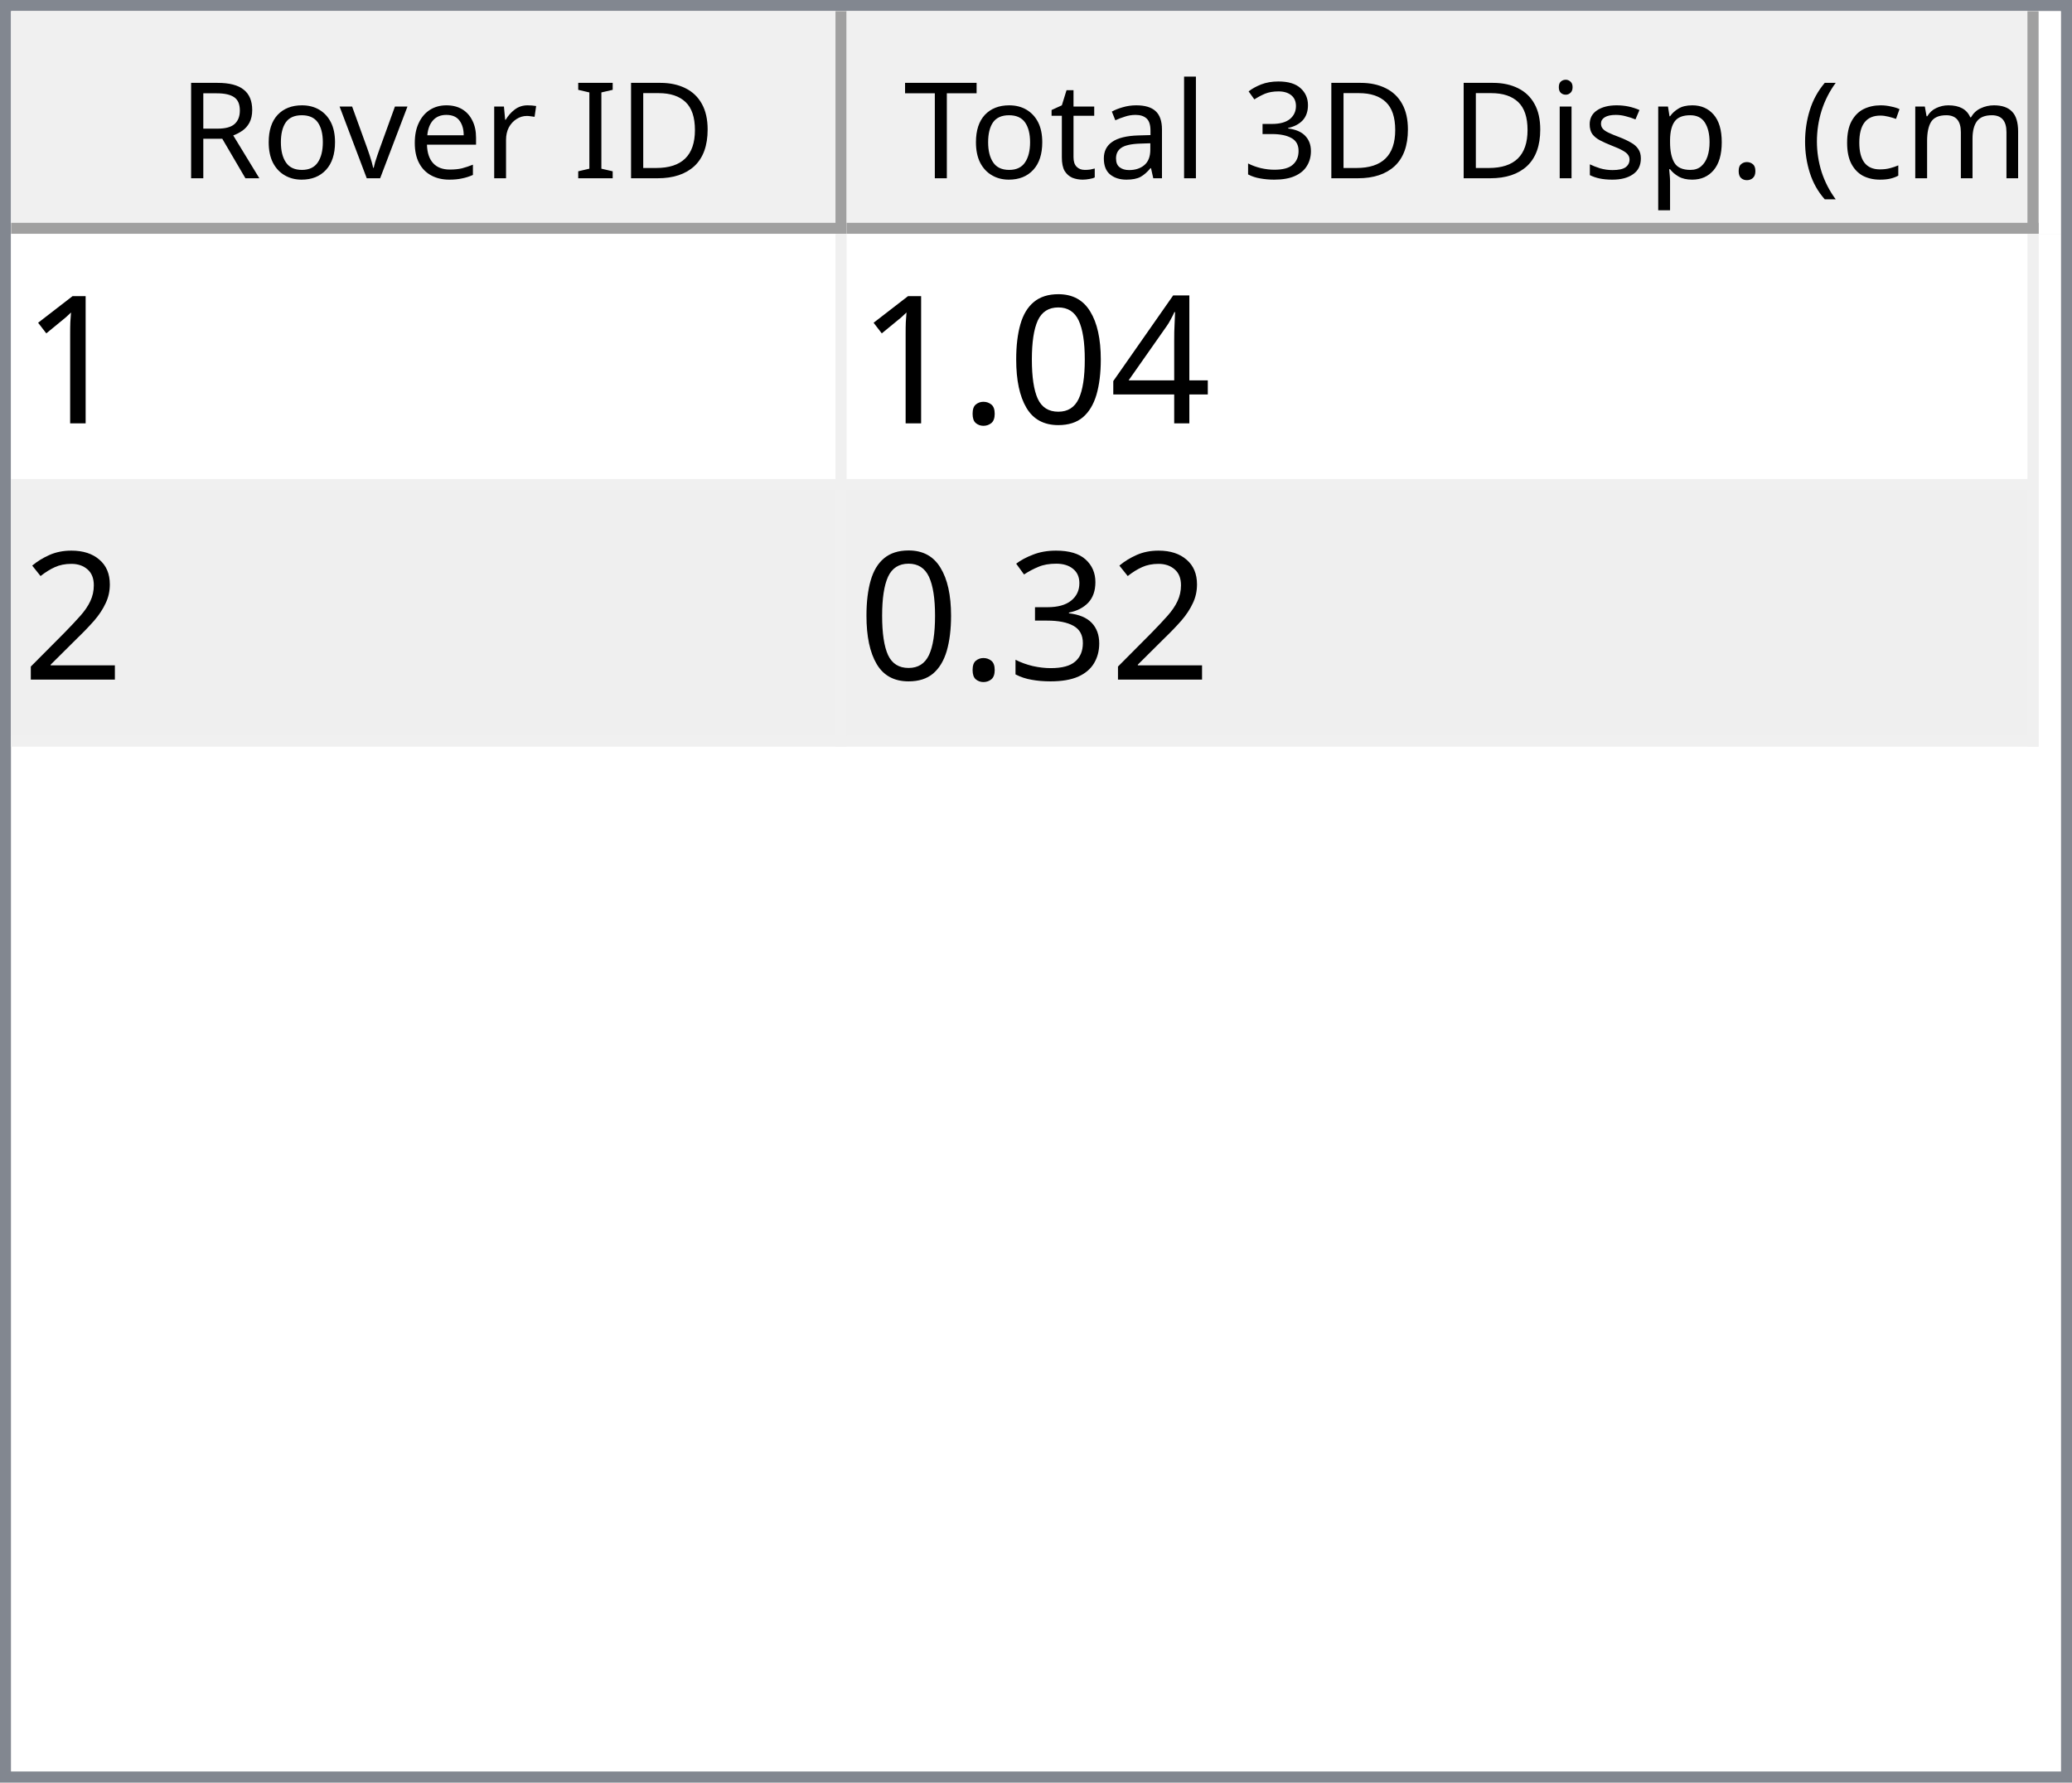
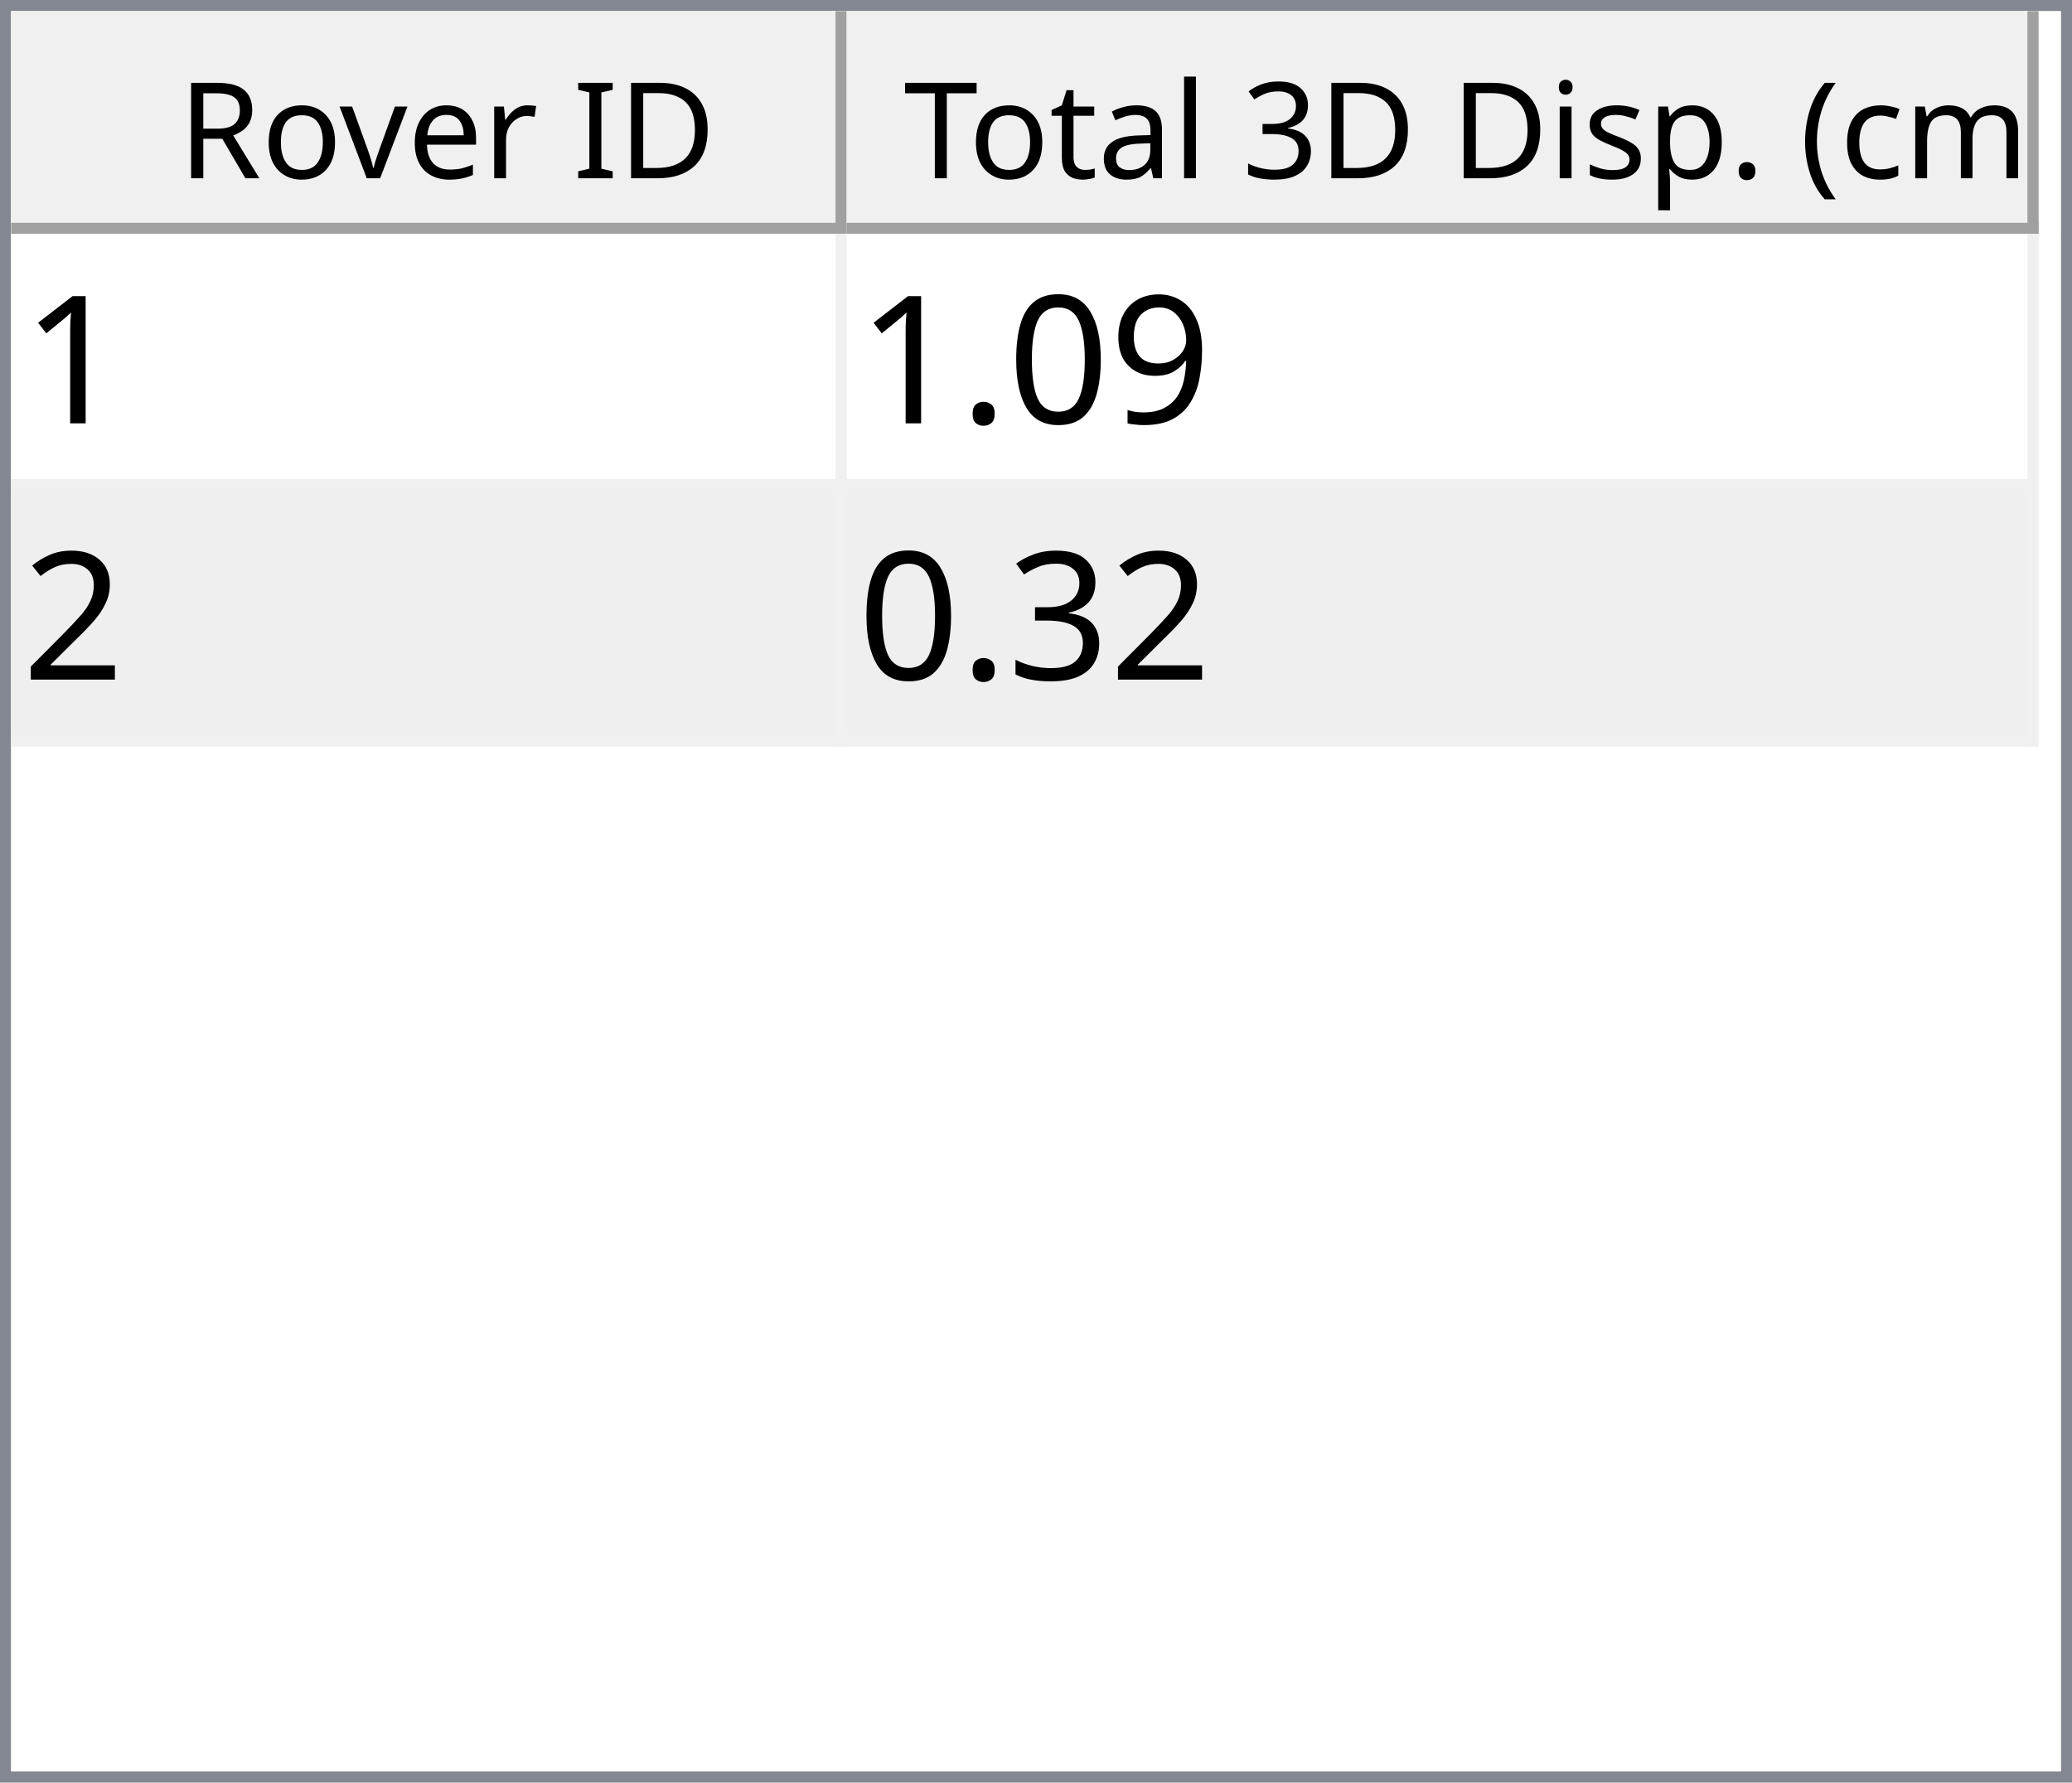
<svg xmlns="http://www.w3.org/2000/svg" style="fill-opacity:1; color-rendering:auto; color-interpolation:auto; text-rendering:auto; stroke:black; stroke-linecap:square; stroke-miterlimit:10; shape-rendering:auto; stroke-opacity:1; fill:black; stroke-dasharray:none; font-weight:normal; stroke-width:1; font-family:'Dialog'; font-style:normal; stroke-linejoin:miter; font-size:12px; stroke-dashoffset:0; image-rendering:auto;" width="186" height="160">
  <defs id="genericDefs" />
  <g>
    <defs id="defs1">
      <clipPath clipPathUnits="userSpaceOnUse" id="clipPath1">
        <path d="M0 0 L186 0 L186 160 L0 160 L0 0 Z" />
      </clipPath>
      <clipPath clipPathUnits="userSpaceOnUse" id="clipPath2">
        <path d="M0 0 L0 160 L186 160 L186 0 Z" />
      </clipPath>
      <clipPath clipPathUnits="userSpaceOnUse" id="clipPath3">
        <path d="M0 0 L0 20 L184 20 L184 0 Z" />
      </clipPath>
      <clipPath clipPathUnits="userSpaceOnUse" id="clipPath4">
        <path d="M0 0 L0 20 L75 20 L75 0 Z" />
      </clipPath>
      <clipPath clipPathUnits="userSpaceOnUse" id="clipPath5">
        <path d="M1 1 L1 19 L74 19 L74 1 Z" />
      </clipPath>
      <clipPath clipPathUnits="userSpaceOnUse" id="clipPath6">
        <path d="M0 0 L0 18 L73 18 L73 0 Z" />
      </clipPath>
      <clipPath clipPathUnits="userSpaceOnUse" id="clipPath7">
        <path d="M-0.5 -0.5 L-0.5 19.5 L74.5 19.5 L74.5 -0.5 Z" />
      </clipPath>
      <clipPath clipPathUnits="userSpaceOnUse" id="clipPath8">
        <path d="M0 0 L0 20 L107 20 L107 0 Z" />
      </clipPath>
      <clipPath clipPathUnits="userSpaceOnUse" id="clipPath9">
        <path d="M1 1 L1 19 L106 19 L106 1 Z" />
      </clipPath>
      <clipPath clipPathUnits="userSpaceOnUse" id="clipPath10">
        <path d="M0 0 L0 18 L105 18 L105 0 Z" />
      </clipPath>
      <clipPath clipPathUnits="userSpaceOnUse" id="clipPath11">
        <path d="M-0.5 -0.5 L-0.5 19.5 L106.5 19.5 L106.5 -0.5 Z" />
      </clipPath>
      <clipPath clipPathUnits="userSpaceOnUse" id="clipPath12">
        <path d="M0 0 L0 138 L184 138 L184 0 Z" />
      </clipPath>
      <clipPath clipPathUnits="userSpaceOnUse" id="clipPath13">
        <path d="M0 0 L0 46 L182 46 L182 0 Z" />
      </clipPath>
      <clipPath clipPathUnits="userSpaceOnUse" id="clipPath14">
        <path d="M-0.5 -0.5 L-0.5 45.5 L181.5 45.5 L181.5 -0.5 Z" />
      </clipPath>
      <clipPath clipPathUnits="userSpaceOnUse" id="clipPath15">
        <path d="M0 0 L0 22 L74 22 L74 0 Z" />
      </clipPath>
      <clipPath clipPathUnits="userSpaceOnUse" id="clipPath16">
        <path d="M0 0 L0 22 L106 22 L106 0 Z" />
      </clipPath>
      <font horiz-adv-x="64.551" id="font1">
        <font-face ascent="107.91" descent="25.098" units-per-em="100" style="font-style:normal; font-family:Segoe UI; font-weight:normal;" />
        <missing-glyph horiz-adv-x="64.551" d="M8.109 0 L8.109 68.266 L56.453 68.266 L56.453 0 L8.109 0 ZM15.328 7.234 L49.219 7.234 L49.219 61.031 L15.328 61.031 L15.328 7.234 Z" />
        <glyph unicode="D" horiz-adv-x="70.117" d="M9.188 0 L9.188 70.016 L28.516 70.016 Q65.531 70.016 65.531 35.891 Q65.531 19.672 55.25 9.836 Q44.969 0 27.734 0 L9.188 0 ZM17.391 62.594 L17.391 7.422 L27.828 7.422 Q41.609 7.422 49.273 14.797 Q56.938 22.172 56.938 35.688 Q56.938 62.594 28.328 62.594 L17.391 62.594 Z" />
        <glyph unicode="I" horiz-adv-x="26.611" d="M17.391 0 L9.188 0 L9.188 70.016 L17.391 70.016 L17.391 0 Z" />
        <glyph unicode=" " horiz-adv-x="27.393" d="" />
        <glyph unicode="r" horiz-adv-x="34.766" d="M34.188 41.891 Q32.078 43.5 28.125 43.5 Q23 43.5 19.555 38.672 Q16.109 33.844 16.109 25.484 L16.109 0 L8.109 0 L8.109 50 L16.109 50 L16.109 39.703 L16.312 39.703 Q18.016 44.969 21.531 47.922 Q25.047 50.875 29.391 50.875 Q32.516 50.875 34.188 50.203 L34.188 41.891 Z" />
        <glyph unicode="e" horiz-adv-x="52.295" d="M48.297 23 L12.984 23 Q13.188 14.656 17.484 10.109 Q21.781 5.562 29.297 5.562 Q37.75 5.562 44.828 11.141 L44.828 3.609 Q38.234 -1.172 27.391 -1.172 Q16.797 -1.172 10.742 5.641 Q4.688 12.453 4.688 24.812 Q4.688 36.469 11.305 43.82 Q17.922 51.172 27.734 51.172 Q37.547 51.172 42.922 44.828 Q48.297 38.484 48.297 27.203 L48.297 23 ZM40.094 29.781 Q40.047 36.719 36.75 40.578 Q33.453 44.438 27.594 44.438 Q21.922 44.438 17.969 40.383 Q14.016 36.328 13.094 29.781 L40.094 29.781 Z" />
        <glyph unicode="v" horiz-adv-x="47.9" d="M47.406 50 L27.484 0 L19.625 0 L0.688 50 L9.469 50 L22.172 13.672 Q23.578 9.672 23.922 6.688 L24.125 6.688 Q24.609 10.453 25.688 13.484 L38.969 50 L47.406 50 Z" />
        <glyph unicode="o" horiz-adv-x="58.594" d="M29 -1.172 Q17.922 -1.172 11.305 5.836 Q4.688 12.844 4.688 24.422 Q4.688 37.016 11.57 44.094 Q18.453 51.172 30.172 51.172 Q41.359 51.172 47.633 44.289 Q53.906 37.406 53.906 25.203 Q53.906 13.234 47.141 6.031 Q40.375 -1.172 29 -1.172 ZM29.594 44.438 Q21.875 44.438 17.383 39.188 Q12.891 33.938 12.891 24.703 Q12.891 15.828 17.43 10.695 Q21.969 5.562 29.594 5.562 Q37.359 5.562 41.531 10.594 Q45.703 15.625 45.703 24.906 Q45.703 34.281 41.531 39.359 Q37.359 44.438 29.594 44.438 Z" />
        <glyph unicode="R" horiz-adv-x="59.814" d="M59.375 0 L49.609 0 L37.891 19.625 Q36.281 22.359 34.766 24.289 Q33.25 26.219 31.664 27.438 Q30.078 28.656 28.25 29.219 Q26.422 29.781 24.125 29.781 L17.391 29.781 L17.391 0 L9.188 0 L9.188 70.016 L30.078 70.016 Q34.672 70.016 38.555 68.867 Q42.438 67.719 45.289 65.375 Q48.141 63.031 49.758 59.547 Q51.375 56.062 51.375 51.375 Q51.375 47.703 50.273 44.656 Q49.172 41.609 47.148 39.211 Q45.125 36.812 42.266 35.133 Q39.406 33.453 35.844 32.516 L35.844 32.328 Q37.594 31.547 38.891 30.547 Q40.188 29.547 41.359 28.18 Q42.531 26.812 43.68 25.078 Q44.828 23.344 46.234 21.047 L59.375 0 ZM17.391 62.594 L17.391 37.203 L28.516 37.203 Q31.594 37.203 34.203 38.133 Q36.812 39.062 38.719 40.797 Q40.625 42.531 41.703 45.047 Q42.781 47.562 42.781 50.688 Q42.781 56.297 39.141 59.445 Q35.5 62.594 28.609 62.594 L17.391 62.594 Z" />
        <glyph unicode=")" horiz-adv-x="30.176" d="M8.297 -15.922 L1.172 -15.922 Q16.406 2.344 16.406 26.812 Q16.406 51.469 1.078 70.016 L8.297 70.016 Q23.531 52.156 23.531 26.703 Q23.531 1.375 8.297 -15.922 Z" />
        <glyph unicode="m" horiz-adv-x="86.133" d="M79.109 0 L71.094 0 L71.094 28.719 Q71.094 37.016 68.531 40.727 Q65.969 44.438 59.906 44.438 Q54.781 44.438 51.195 39.75 Q47.609 35.062 47.609 28.516 L47.609 0 L39.594 0 L39.594 29.688 Q39.594 44.438 28.219 44.438 Q22.953 44.438 19.531 40.016 Q16.109 35.594 16.109 28.516 L16.109 0 L8.109 0 L8.109 50 L16.109 50 L16.109 42.094 L16.312 42.094 Q21.625 51.172 31.844 51.172 Q36.969 51.172 40.773 48.312 Q44.578 45.453 46 40.828 Q51.562 51.172 62.594 51.172 Q79.109 51.172 79.109 30.812 L79.109 0 Z" />
        <glyph unicode="c" horiz-adv-x="46.191" d="M42.188 2.297 Q36.422 -1.172 28.516 -1.172 Q17.828 -1.172 11.258 5.789 Q4.688 12.75 4.688 23.828 Q4.688 36.188 11.766 43.68 Q18.844 51.172 30.672 51.172 Q37.25 51.172 42.281 48.734 L42.281 40.531 Q36.719 44.438 30.375 44.438 Q22.703 44.438 17.797 38.945 Q12.891 33.453 12.891 24.516 Q12.891 15.719 17.508 10.641 Q22.125 5.562 29.891 5.562 Q36.422 5.562 42.188 9.906 L42.188 2.297 Z" />
        <glyph unicode="(" horiz-adv-x="30.176" d="M29.109 -15.922 L21.969 -15.922 Q6.844 1.375 6.844 26.703 Q6.844 52.156 21.969 70.016 L29.203 70.016 Q13.875 51.469 13.875 26.812 Q13.875 2.344 29.109 -15.922 Z" />
        <glyph unicode="." horiz-adv-x="21.68" d="M10.891 -1.078 Q8.641 -1.078 7.055 0.539 Q5.469 2.156 5.469 4.391 Q5.469 6.641 7.055 8.273 Q8.641 9.906 10.891 9.906 Q13.188 9.906 14.797 8.273 Q16.406 6.641 16.406 4.391 Q16.406 2.156 14.797 0.539 Q13.188 -1.078 10.891 -1.078 Z" />
        <glyph unicode="p" horiz-adv-x="58.789" d="M16.312 7.234 L16.109 7.234 L16.109 -23 L8.109 -23 L8.109 50 L16.109 50 L16.109 41.219 L16.312 41.219 Q22.219 51.172 33.594 51.172 Q43.266 51.172 48.688 44.461 Q54.109 37.75 54.109 26.469 Q54.109 13.922 48 6.375 Q41.891 -1.172 31.297 -1.172 Q21.578 -1.172 16.312 7.234 ZM16.109 27.391 L16.109 20.406 Q16.109 14.203 20.141 9.883 Q24.172 5.562 30.375 5.562 Q37.641 5.562 41.773 11.133 Q45.906 16.703 45.906 26.609 Q45.906 34.969 42.047 39.703 Q38.188 44.438 31.594 44.438 Q24.609 44.438 20.359 39.578 Q16.109 34.719 16.109 27.391 Z" />
        <glyph unicode="s" horiz-adv-x="42.432" d="M5.078 1.812 L5.078 10.406 Q11.625 5.562 19.484 5.562 Q30.031 5.562 30.031 12.594 Q30.031 14.594 29.125 15.992 Q28.219 17.391 26.68 18.461 Q25.141 19.531 23.07 20.383 Q21 21.234 18.609 22.172 Q15.281 23.484 12.766 24.828 Q10.25 26.172 8.57 27.859 Q6.891 29.547 6.031 31.695 Q5.172 33.844 5.172 36.719 Q5.172 40.234 6.789 42.945 Q8.406 45.656 11.086 47.484 Q13.766 49.312 17.211 50.242 Q20.656 51.172 24.312 51.172 Q30.812 51.172 35.938 48.922 L35.938 40.828 Q30.422 44.438 23.25 44.438 Q21 44.438 19.195 43.922 Q17.391 43.406 16.094 42.477 Q14.797 41.547 14.086 40.258 Q13.375 38.969 13.375 37.406 Q13.375 35.453 14.086 34.133 Q14.797 32.812 16.164 31.789 Q17.531 30.766 19.484 29.938 Q21.438 29.109 23.922 28.125 Q27.25 26.859 29.883 25.516 Q32.516 24.172 34.375 22.484 Q36.234 20.797 37.234 18.602 Q38.234 16.406 38.234 13.375 Q38.234 9.672 36.602 6.938 Q34.969 4.203 32.234 2.398 Q29.5 0.594 25.93 -0.289 Q22.359 -1.172 18.453 -1.172 Q10.75 -1.172 5.078 1.812 Z" />
        <glyph unicode="i" horiz-adv-x="24.219" d="M12.203 62.703 Q10.062 62.703 8.547 64.164 Q7.031 65.625 7.031 67.875 Q7.031 70.125 8.547 71.609 Q10.062 73.094 12.203 73.094 Q14.406 73.094 15.945 71.609 Q17.484 70.125 17.484 67.875 Q17.484 65.719 15.945 64.211 Q14.406 62.703 12.203 62.703 ZM16.109 0 L8.109 0 L8.109 50 L16.109 50 L16.109 0 Z" />
        <glyph unicode="3" horiz-adv-x="53.906" d="M46.531 19.828 Q46.531 15.094 44.75 11.211 Q42.969 7.328 39.719 4.57 Q36.469 1.812 31.93 0.297 Q27.391 -1.219 21.922 -1.219 Q11.922 -1.219 6 2.594 L6 11.188 Q13.094 5.609 22.219 5.609 Q25.875 5.609 28.828 6.539 Q31.781 7.469 33.906 9.227 Q36.031 10.984 37.18 13.477 Q38.328 15.969 38.328 19.094 Q38.328 32.812 18.797 32.812 L12.984 32.812 L12.984 39.594 L18.5 39.594 Q35.797 39.594 35.797 52.484 Q35.797 64.406 22.609 64.406 Q15.188 64.406 8.688 59.422 L8.688 67.188 Q15.375 71.188 24.609 71.188 Q29 71.188 32.57 69.969 Q36.141 68.75 38.68 66.555 Q41.219 64.359 42.609 61.281 Q44 58.203 44 54.5 Q44 40.672 30.031 36.719 L30.031 36.531 Q33.594 36.141 36.625 34.797 Q39.656 33.453 41.852 31.305 Q44.047 29.156 45.289 26.25 Q46.531 23.344 46.531 19.828 Z" />
        <glyph unicode="l" horiz-adv-x="24.219" d="M16.109 0 L8.109 0 L8.109 74.031 L16.109 74.031 L16.109 0 Z" />
        <glyph unicode="a" horiz-adv-x="50.879" d="M43.891 0 L35.891 0 L35.891 7.812 L35.688 7.812 Q30.469 -1.172 20.312 -1.172 Q12.844 -1.172 8.617 2.781 Q4.391 6.734 4.391 13.281 Q4.391 27.297 20.906 29.594 L35.891 31.688 Q35.891 44.438 25.594 44.438 Q16.547 44.438 9.281 38.281 L9.281 46.484 Q16.656 51.172 26.266 51.172 Q43.891 51.172 43.891 32.516 L43.891 0 ZM35.891 25.297 L23.828 23.641 Q18.266 22.859 15.43 20.875 Q12.594 18.891 12.594 13.875 Q12.594 10.203 15.211 7.883 Q17.828 5.562 22.172 5.562 Q28.125 5.562 32.008 9.742 Q35.891 13.922 35.891 20.312 L35.891 25.297 Z" />
        <glyph unicode="t" horiz-adv-x="33.887" d="M31.297 0.484 Q28.469 -1.078 23.828 -1.078 Q10.688 -1.078 10.688 13.578 L10.688 43.172 L2.094 43.172 L2.094 50 L10.688 50 L10.688 62.203 L18.703 64.797 L18.703 50 L31.297 50 L31.297 43.172 L18.703 43.172 L18.703 14.984 Q18.703 9.969 20.414 7.82 Q22.125 5.672 26.078 5.672 Q29.109 5.672 31.297 7.328 L31.297 0.484 Z" />
        <glyph unicode="T" horiz-adv-x="52.393" d="M50.594 62.594 L30.375 62.594 L30.375 0 L22.172 0 L22.172 62.594 L2 62.594 L2 70.016 L50.594 70.016 L50.594 62.594 Z" />
      </font>
      <font horiz-adv-x="75.0" id="font2">
        <font-face ascent="100.537" descent="21.973" units-per-em="100" style="font-style:normal; font-family:sans-serif; font-weight:normal;" />
        <missing-glyph horiz-adv-x="75.0" d="M12.5 0 L12.5 62.5 L62.5 62.5 L62.5 0 L12.5 0 ZM14.062 1.562 L60.938 1.562 L60.938 60.938 L14.062 60.938 L14.062 1.562 Z" />
        <glyph unicode="1" horiz-adv-x="55.615" d="M37.25 0 L28.469 0 L28.469 56 Q25.297 52.984 20.141 49.953 Q14.984 46.922 10.891 45.406 L10.891 53.906 Q18.266 57.375 23.781 62.305 Q29.297 67.234 31.594 71.875 L37.25 71.875 L37.25 0 Z" />
-         <glyph unicode="4" horiz-adv-x="55.615" d="M32.328 0 L32.328 17.141 L1.266 17.141 L1.266 25.203 L33.938 71.578 L41.109 71.578 L41.109 25.203 L50.781 25.203 L50.781 17.141 L41.109 17.141 L41.109 0 L32.328 0 ZM32.328 25.203 L32.328 57.469 L9.906 25.203 L32.328 25.203 Z" />
+         <glyph unicode="9" horiz-adv-x="55.615" d="M5.469 16.547 L13.922 17.328 Q14.984 11.375 18.016 8.688 Q21.047 6 25.781 6 Q29.828 6 32.883 7.859 Q35.938 9.719 37.891 12.82 Q39.844 15.922 41.164 21.195 Q42.484 26.469 42.484 31.938 Q42.484 32.516 42.438 33.688 Q39.797 29.5 35.234 26.883 Q30.672 24.266 25.344 24.266 Q16.453 24.266 10.305 30.711 Q4.156 37.156 4.156 47.703 Q4.156 58.594 10.578 65.234 Q17 71.875 26.656 71.875 Q33.641 71.875 39.43 68.117 Q45.219 64.359 48.219 57.398 Q51.219 50.438 51.219 37.25 Q51.219 23.531 48.242 15.406 Q45.266 7.281 39.383 3.031 Q33.5 -1.219 25.594 -1.219 Q17.188 -1.219 11.867 3.445 Q6.547 8.109 5.469 16.547 ZM41.453 48.141 Q41.453 55.719 37.43 60.156 Q33.406 64.594 27.734 64.594 Q21.875 64.594 17.531 59.812 Q13.188 55.031 13.188 47.406 Q13.188 40.578 17.312 36.305 Q21.438 32.031 27.484 32.031 Q33.594 32.031 37.523 36.305 Q41.453 40.578 41.453 48.141 Z" />
        <glyph unicode="0" horiz-adv-x="55.615" d="M4.156 35.297 Q4.156 48 6.766 55.742 Q9.375 63.484 14.523 67.68 Q19.672 71.875 27.484 71.875 Q33.25 71.875 37.594 69.555 Q41.938 67.234 44.773 62.867 Q47.609 58.5 49.219 52.227 Q50.828 45.953 50.828 35.297 Q50.828 22.703 48.242 14.969 Q45.656 7.234 40.508 3.008 Q35.359 -1.219 27.484 -1.219 Q17.141 -1.219 11.234 6.203 Q4.156 15.141 4.156 35.297 ZM13.188 35.297 Q13.188 17.672 17.312 11.836 Q21.438 6 27.484 6 Q33.547 6 37.672 11.859 Q41.797 17.719 41.797 35.297 Q41.797 52.984 37.672 58.789 Q33.547 64.594 27.391 64.594 Q21.344 64.594 17.719 59.469 Q13.188 52.938 13.188 35.297 Z" />
        <glyph unicode="." horiz-adv-x="27.783" d="M9.078 0 L9.078 10.016 L19.094 10.016 L19.094 0 L9.078 0 Z" />
        <glyph unicode="2" horiz-adv-x="55.615" d="M50.344 8.453 L50.344 0 L3.031 0 Q2.938 3.172 4.047 6.109 Q5.859 10.938 9.836 15.625 Q13.812 20.312 21.344 26.469 Q33.016 36.031 37.117 41.625 Q41.219 47.219 41.219 52.203 Q41.219 57.422 37.477 61.008 Q33.734 64.594 27.734 64.594 Q21.391 64.594 17.578 60.789 Q13.766 56.984 13.719 50.25 L4.688 51.172 Q5.609 61.281 11.664 66.578 Q17.719 71.875 27.938 71.875 Q38.234 71.875 44.242 66.164 Q50.25 60.453 50.25 52 Q50.25 47.703 48.492 43.555 Q46.734 39.406 42.656 34.812 Q38.578 30.219 29.109 22.219 Q21.188 15.578 18.945 13.211 Q16.703 10.844 15.234 8.453 L50.344 8.453 Z" />
        <glyph unicode="3" horiz-adv-x="55.615" d="M4.203 18.891 L12.984 20.062 Q14.5 12.594 18.141 9.297 Q21.781 6 27 6 Q33.203 6 37.477 10.297 Q41.75 14.594 41.75 20.953 Q41.75 27 37.797 30.93 Q33.844 34.859 27.734 34.859 Q25.25 34.859 21.531 33.891 L22.516 41.609 Q23.391 41.5 23.922 41.5 Q29.547 41.5 34.039 44.43 Q38.531 47.359 38.531 53.469 Q38.531 58.297 35.258 61.477 Q31.984 64.656 26.812 64.656 Q21.688 64.656 18.266 61.43 Q14.844 58.203 13.875 51.766 L5.078 53.328 Q6.688 62.156 12.398 67.016 Q18.109 71.875 26.609 71.875 Q32.469 71.875 37.398 69.359 Q42.328 66.844 44.945 62.5 Q47.562 58.156 47.562 53.266 Q47.562 48.641 45.07 44.828 Q42.578 41.016 37.703 38.766 Q44.047 37.312 47.562 32.695 Q51.078 28.078 51.078 21.141 Q51.078 11.766 44.242 5.25 Q37.406 -1.266 26.953 -1.266 Q17.531 -1.266 11.305 4.352 Q5.078 9.969 4.203 18.891 Z" />
      </font>
    </defs>
    <g style="fill:white; stroke:white;">
      <rect x="0" y="0" width="186" style="clip-path:url(#clipPath1); stroke:none;" height="160" />
    </g>
    <g style="fill:white; text-rendering:optimizeSpeed; color-rendering:optimizeSpeed; image-rendering:optimizeSpeed; shape-rendering:crispEdges; stroke:white; color-interpolation:sRGB;">
      <rect x="0" width="186" height="160" y="0" style="stroke:none;" />
      <path style="stroke:none;" d="M0 160 L186 160 L186 0 L0 0 Z" />
    </g>
    <g style="fill:rgb(240,240,240); font-family:'Segoe UI'; stroke:rgb(240,240,240);">
      <rect x="0" y="0" width="186" style="clip-path:url(#clipPath2); stroke:none;" height="160" />
    </g>
    <g style="fill:rgb(130,135,144); font-family:'Segoe UI'; stroke:rgb(130,135,144);">
      <path d="M0 0 L186 0 L186 160 L0 160 L0 0 ZM1 1 L185 1 L185 159 L1 159 L1 1 Z" style="fill-rule:evenodd; clip-path:url(#clipPath2); stroke:none;" />
    </g>
    <g style="fill:white; font-family:'Segoe UI'; stroke:white;" transform="translate(1,1)">
      <rect x="0" y="0" width="184" style="clip-path:url(#clipPath3); stroke:none;" height="20" />
    </g>
    <g style="fill:rgb(240,240,240); font-family:'Segoe UI'; stroke:rgb(240,240,240);" transform="translate(1,1)">
      <rect x="0" y="0" width="75" style="clip-path:url(#clipPath4); stroke:none;" height="20" />
    </g>
    <g style="font-family:'Segoe UI';" transform="translate(2,2)">
      <text x="14" xml:space="preserve" y="14" style="clip-path:url(#clipPath6); stroke:none;">Rover ID</text>
    </g>
    <g style="fill:rgb(160,160,160); font-family:'Segoe UI'; stroke:rgb(160,160,160); stroke-linejoin:bevel;" transform="translate(1.5,1.5)">
      <line x1="74" x2="74" y1="0" style="fill:none; clip-path:url(#clipPath7);" y2="19" />
    </g>
    <g style="fill:rgb(160,160,160); font-family:'Segoe UI'; stroke:rgb(160,160,160); stroke-linejoin:bevel;" transform="matrix(1,0,0,1,1,1) translate(0.5,0.5)">
      <line x1="0" x2="74" y1="19" style="fill:none; clip-path:url(#clipPath7);" y2="19" />
    </g>
    <g style="fill:rgb(240,240,240); font-family:'Segoe UI'; stroke:rgb(240,240,240);" transform="translate(76,1)">
      <rect x="0" y="0" width="107" style="clip-path:url(#clipPath8); stroke:none;" height="20" />
    </g>
    <g style="font-family:'Segoe UI';" transform="translate(77,2)">
      <text x="1" xml:space="preserve" y="14" style="clip-path:url(#clipPath10); stroke:none;"> Total 3D Disp. (cm)</text>
    </g>
    <g style="fill:rgb(160,160,160); font-family:'Segoe UI'; stroke:rgb(160,160,160); stroke-linejoin:bevel;" transform="translate(76.5,1.5)">
      <line x1="106" x2="106" y1="0" style="fill:none; clip-path:url(#clipPath11);" y2="19" />
    </g>
    <g style="fill:rgb(160,160,160); font-family:'Segoe UI'; stroke:rgb(160,160,160); stroke-linejoin:bevel;" transform="matrix(1,0,0,1,76,1) translate(0.5,0.5)">
      <line x1="0" x2="106" y1="19" style="fill:none; clip-path:url(#clipPath11);" y2="19" />
    </g>
    <g style="fill:white; font-family:'Segoe UI'; stroke:white;" transform="translate(1,21)">
      <rect x="0" y="0" width="184" style="clip-path:url(#clipPath12); stroke:none;" height="138" />
    </g>
    <g style="fill:rgb(240,240,240); font-size:16px; font-family:sans-serif; stroke:rgb(240,240,240);" transform="translate(1,21)">
      <rect x="0" y="0" width="182" style="clip-path:url(#clipPath13); stroke:none;" height="46" />
      <line transform="translate(0.5,0.5)" x1="0" x2="181" y1="22" style="clip-path:url(#clipPath14); fill:none; stroke-linejoin:bevel;" y2="22" />
    </g>
    <g transform="matrix(1,0,0,1,1,21) translate(0.5,0.5)" style="fill:rgb(240,240,240); font-size:16px; font-family:sans-serif; stroke:rgb(240,240,240); stroke-linejoin:bevel;">
      <line x1="0" x2="181" y1="45" style="fill:none; clip-path:url(#clipPath14);" y2="45" />
    </g>
    <g transform="matrix(1,0,0,1,1,21) translate(0.5,0.5)" style="fill:rgb(240,240,240); font-size:16px; font-family:sans-serif; stroke:rgb(240,240,240); stroke-linejoin:bevel;">
      <line x1="74" x2="74" y1="0" style="fill:none; clip-path:url(#clipPath14);" y2="45" />
    </g>
    <g transform="matrix(1,0,0,1,1,21) translate(0.5,0.5)" style="fill:rgb(240,240,240); font-size:16px; font-family:sans-serif; stroke:rgb(240,240,240); stroke-linejoin:bevel;">
      <line x1="181" x2="181" y1="0" style="fill:none; clip-path:url(#clipPath14);" y2="45" />
    </g>
    <g style="fill:white; font-size:16px; font-family:sans-serif; stroke:white;" transform="matrix(1,0,0,1,1,21)">
      <rect x="0" y="0" width="74" style="clip-path:url(#clipPath15); stroke:none;" height="22" />
      <text x="1" y="17" style="fill:black; clip-path:url(#clipPath15); stroke:none;" xml:space="preserve">1</text>
    </g>
    <g style="fill:white; font-size:16px; font-family:sans-serif; stroke:white;" transform="matrix(1,0,0,1,1,21) translate(75,0)">
      <rect x="0" y="0" width="106" style="clip-path:url(#clipPath16); stroke:none;" height="22" />
-       <text x="1" y="17" style="fill:black; clip-path:url(#clipPath16); stroke:none;" xml:space="preserve">1.04</text>
+       <text x="1" y="17" style="fill:black; clip-path:url(#clipPath16); stroke:none;" xml:space="preserve">1.09</text>
    </g>
    <g style="fill:rgb(239,239,239); font-size:16px; font-family:sans-serif; stroke:rgb(239,239,239);" transform="matrix(1,0,0,1,1,21) translate(0,23)">
      <rect x="0" y="0" width="74" style="clip-path:url(#clipPath15); stroke:none;" height="22" />
      <text x="1" y="17" style="fill:black; clip-path:url(#clipPath15); stroke:none;" xml:space="preserve">2</text>
    </g>
    <g style="fill:rgb(239,239,239); font-size:16px; font-family:sans-serif; stroke:rgb(239,239,239);" transform="matrix(1,0,0,1,1,21) translate(75,23)">
      <rect x="0" y="0" width="106" style="clip-path:url(#clipPath16); stroke:none;" height="22" />
      <text x="1" y="17" style="fill:black; clip-path:url(#clipPath16); stroke:none;" xml:space="preserve">0.32</text>
    </g>
  </g>
</svg>
